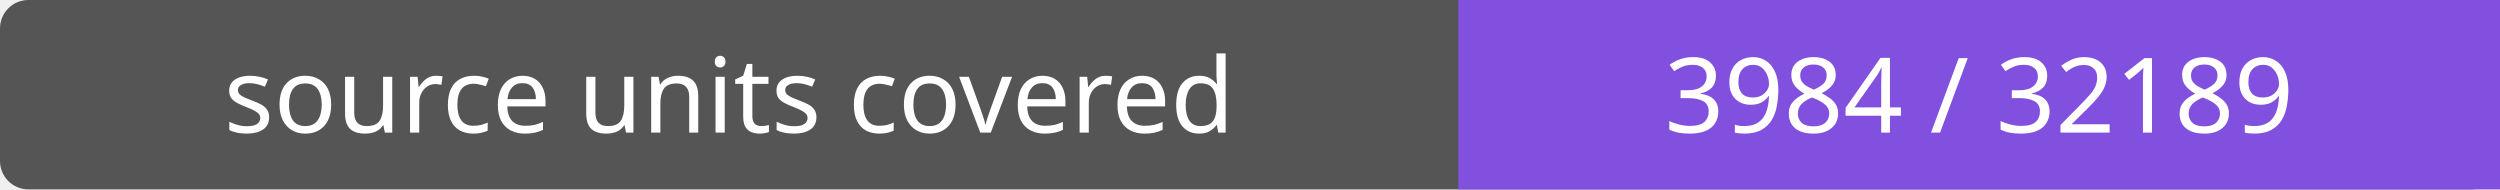
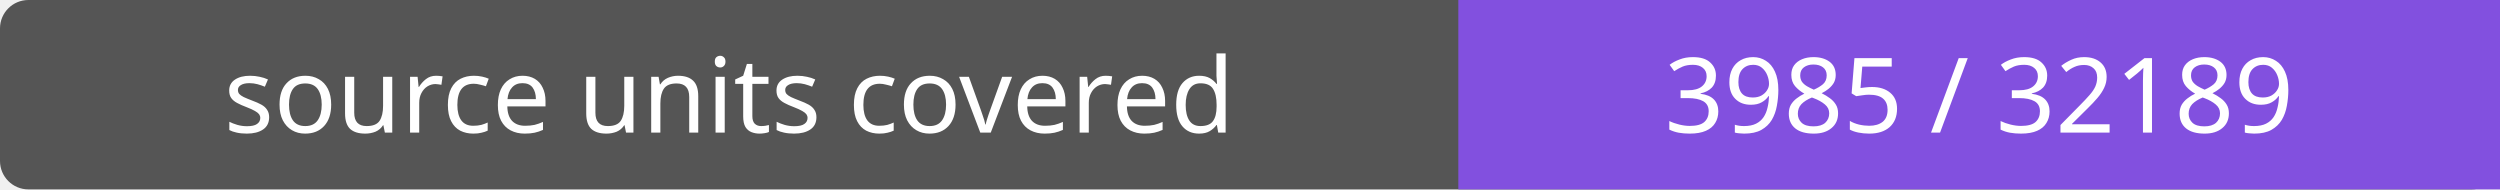
- <svg xmlns="http://www.w3.org/2000/svg" width="264" height="20" role="img" aria-label="source units covered: 3984 / 32189">
+ <svg xmlns="http://www.w3.org/2000/svg" width="264" height="20" role="img" aria-label="source units covered: 3985 / 32189">
  <rect width="264" height="20" rx="3" fill="#555" />
  <path fill="#8250df" d="M154 0h110v20H154z" />
  <g fill="#fff" text-anchor="middle" font-family="Verdana,sans-serif" font-size="11">
    <text x="77.0" y="14">source units covered</text>
-     <text x="209.0" y="14">3984 / 32189</text>
+     <text x="209.0" y="14">3985 / 32189</text>
  </g>
</svg>
